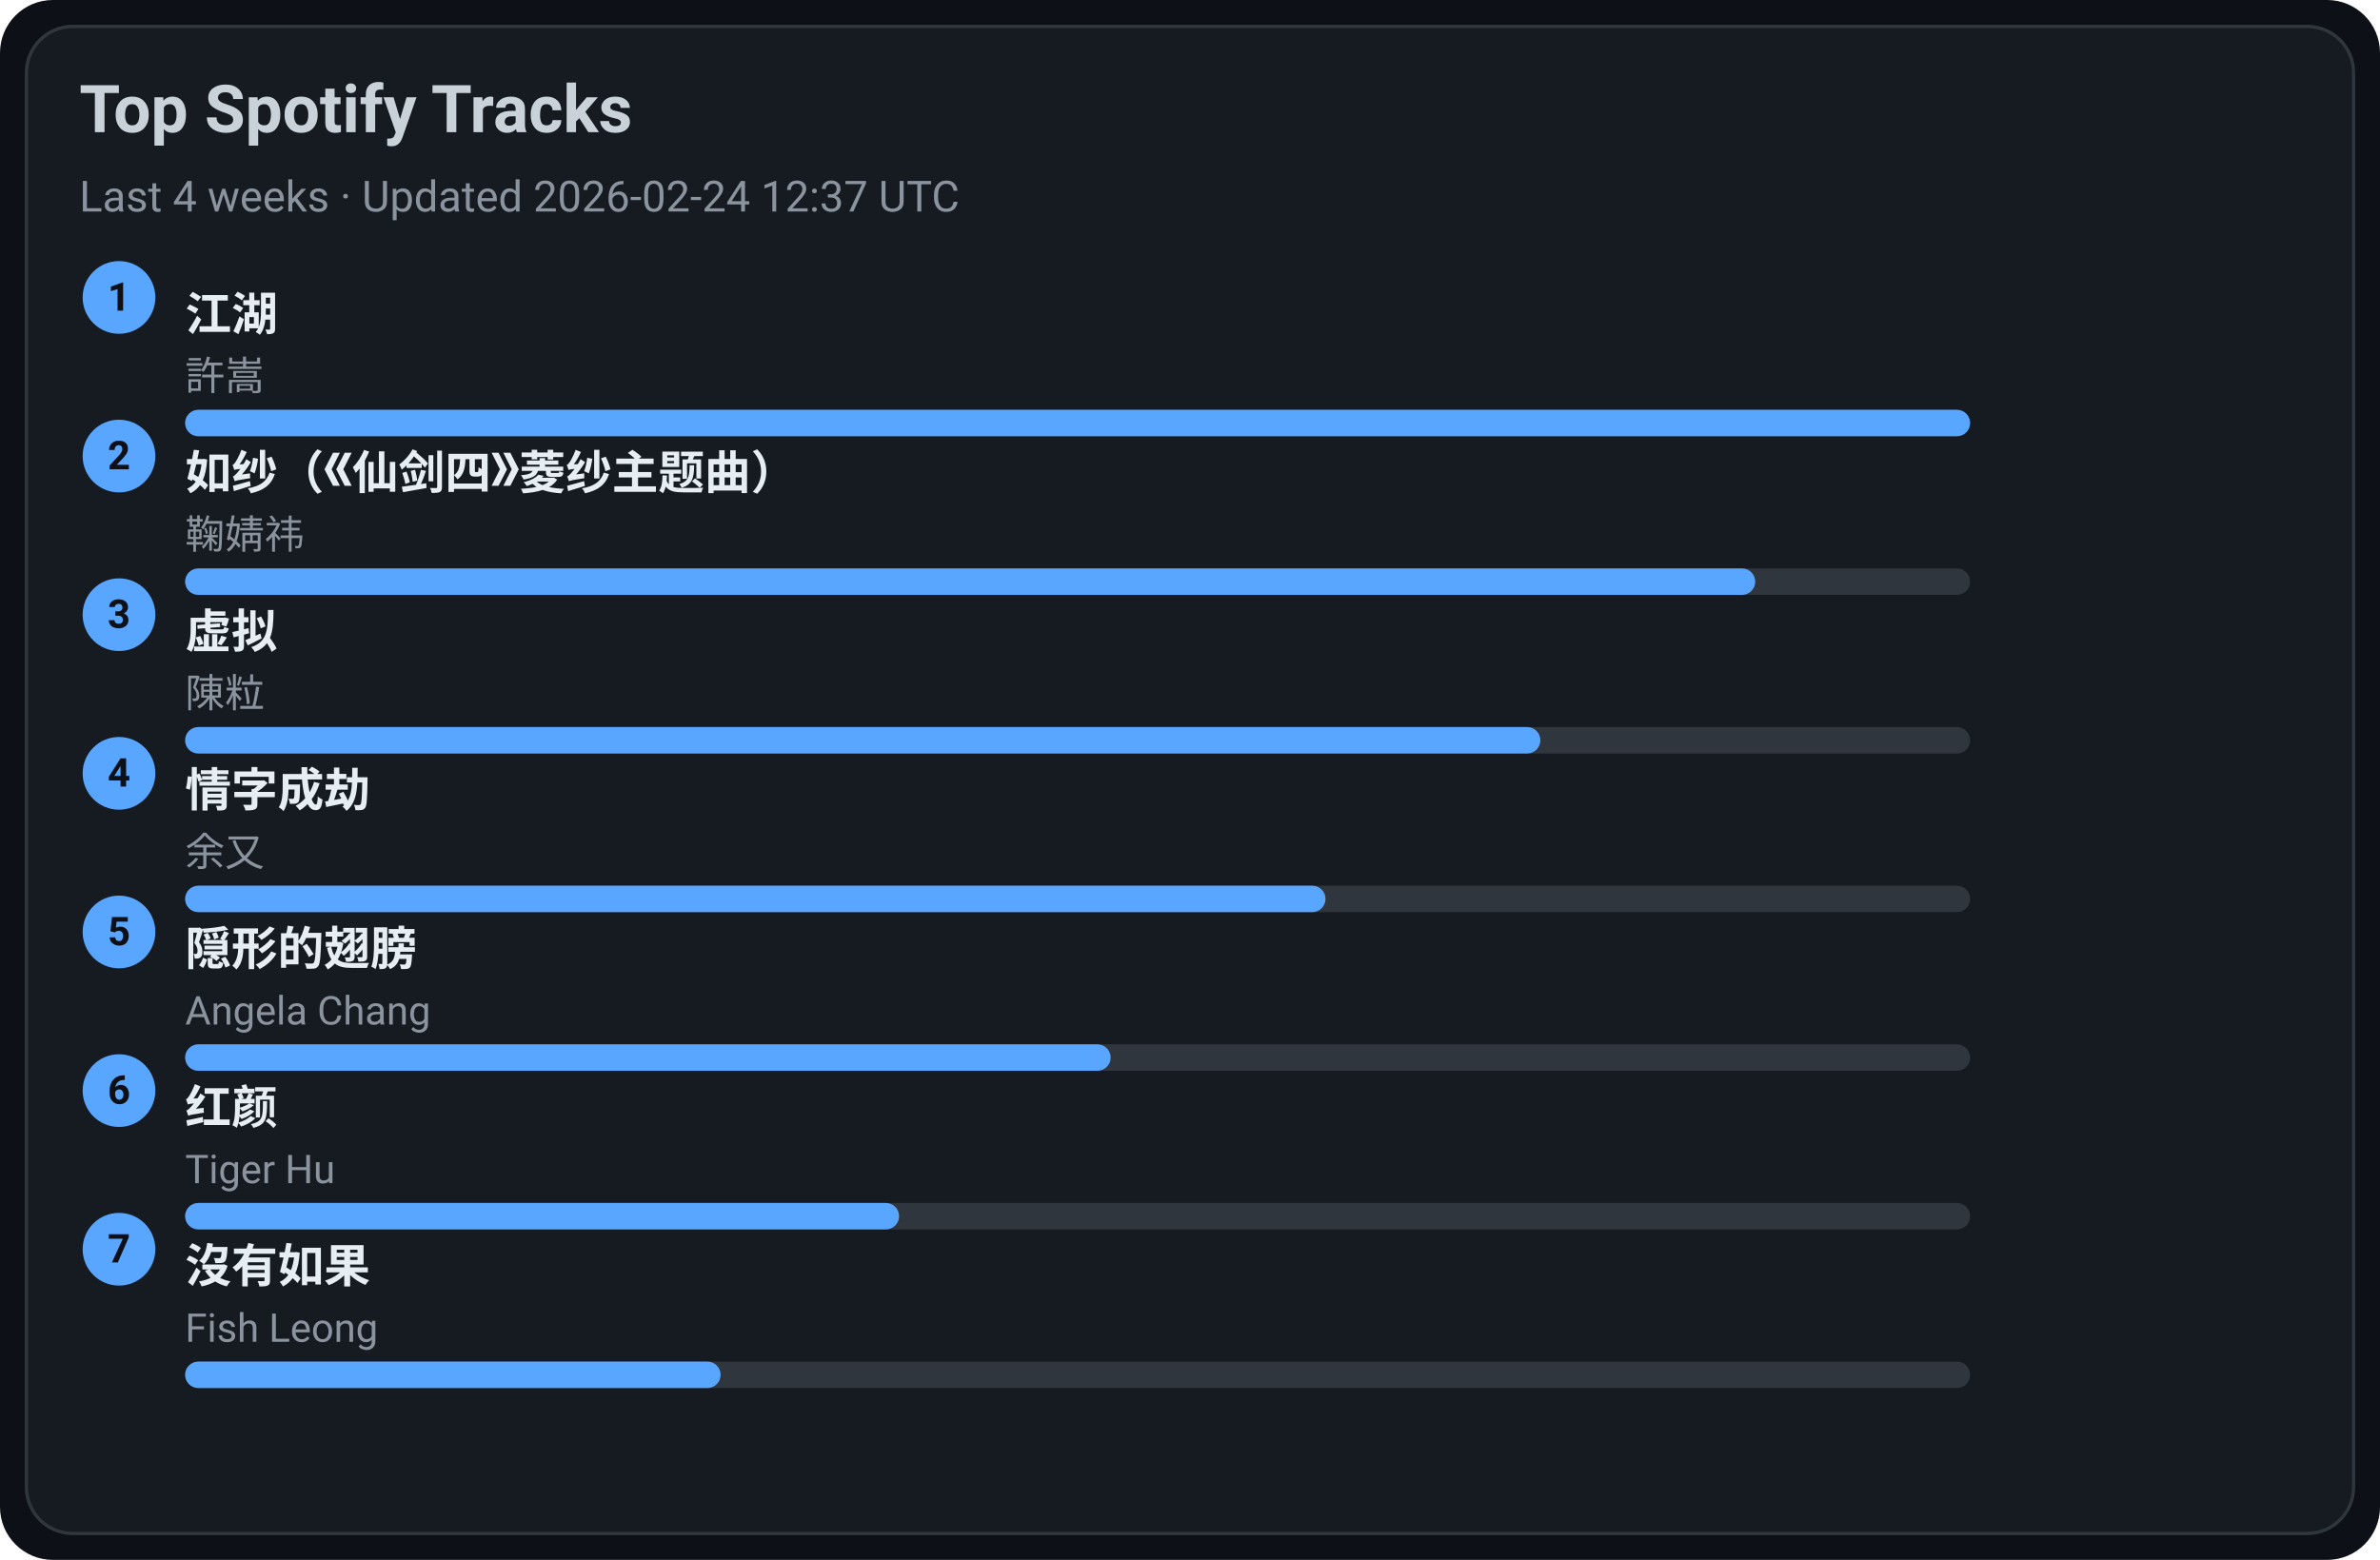
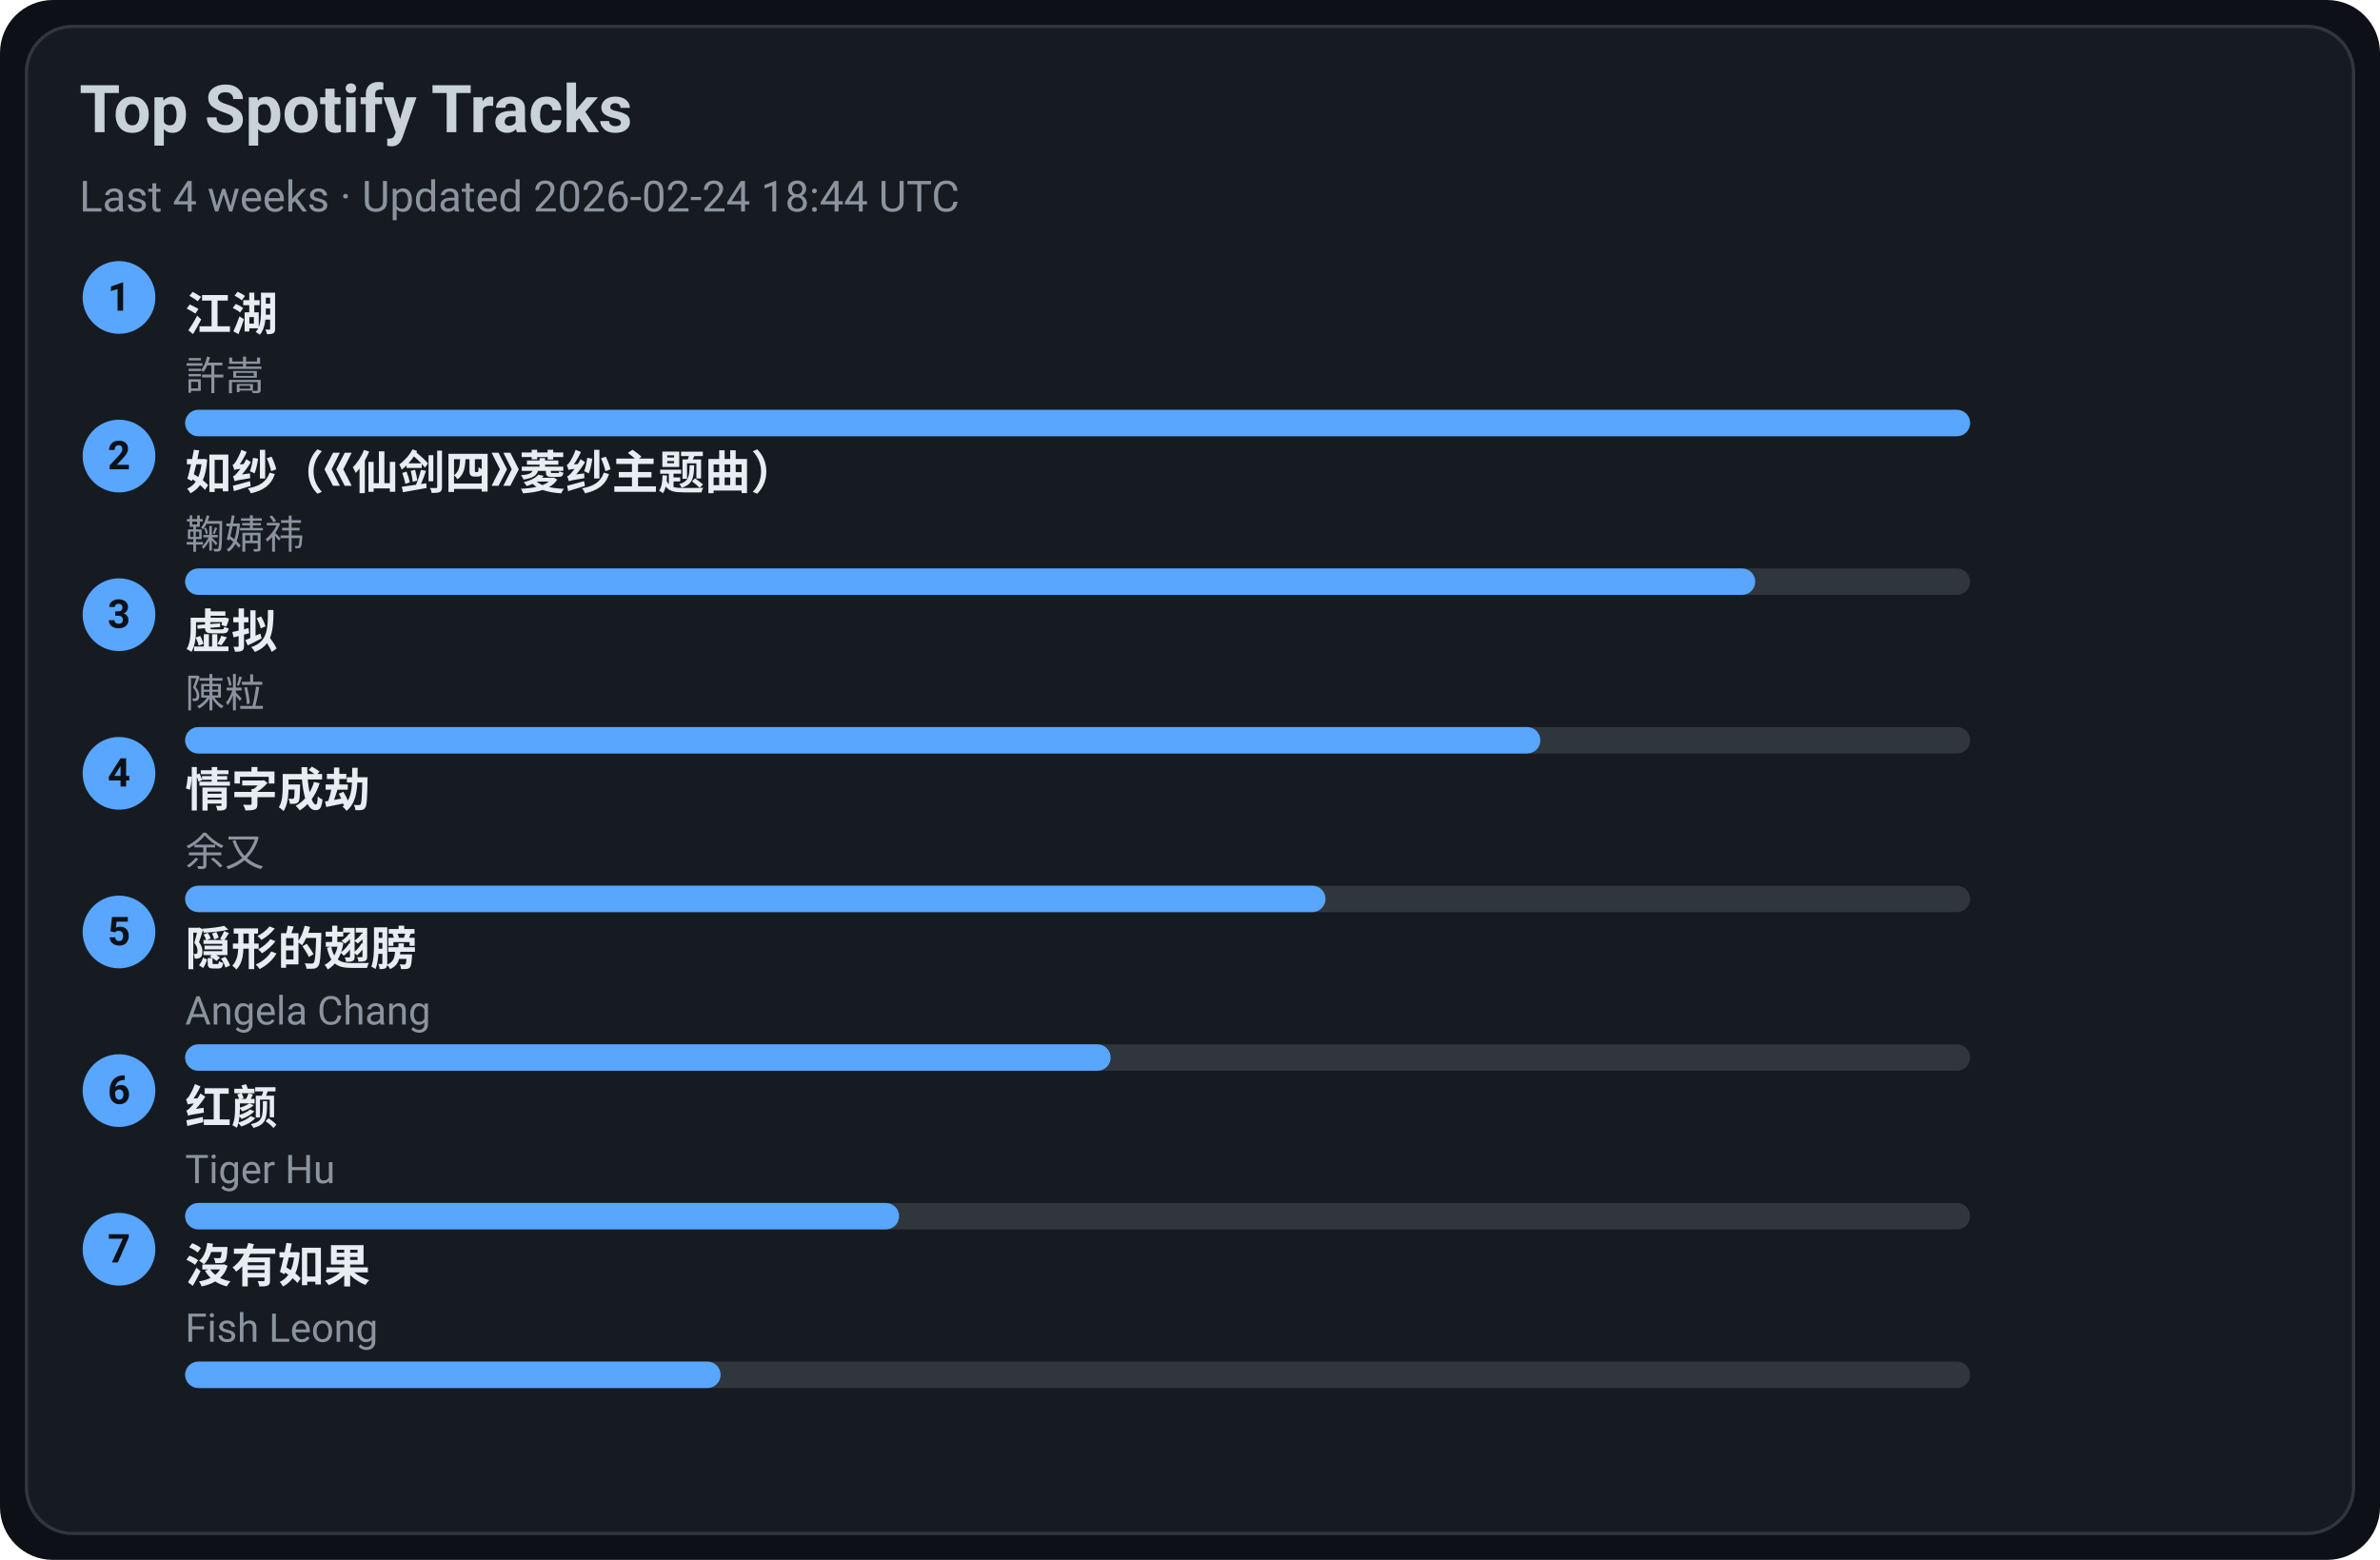
<svg xmlns="http://www.w3.org/2000/svg" width="720" height="472" viewBox="0 0 720 472">
  <style>text{font-family:-apple-system,BlinkMacSystemFont,Segoe UI,Roboto,Ubuntu,Helvetica Neue,Arial,Noto Sans,sans-serif}</style>
  <rect width="720" height="472" rx="16" fill="#0d1117" />
  <rect x="8" y="8" width="704" height="456" rx="14" fill="#161b22" stroke="#30363d" />
  <text x="24" y="40" font-size="20" fill="#c9d1d9" font-weight="600">Top Spotify Tracks</text>
-   <text x="24" y="64" font-size="13" fill="#8b949e">Last 4 weeks · Updated 2026-02-24 12:37 UTC</text>
+   <text x="24" y="64" font-size="13" fill="#8b949e">Last 4 weeks · Updated 2026-02-24 18:44 UTC</text>
  <circle cx="36" cy="90" r="11" fill="#58a6ff" />
  <text x="36" y="94" text-anchor="middle" font-size="12" fill="#0d1117" font-weight="700">1</text>
  <a href="https://open.spotify.com/track/03PCdwqajii1xgp7WIozzC" target="_blank" rel="noopener noreferrer">
    <text x="56" y="100" font-size="14" fill="#e6edf3" font-weight="600">江湖</text>
  </a>
  <text x="56" y="118" font-size="12" fill="#8b949e">許嵩</text>
  <rect x="56" y="124" width="540" height="8" rx="4" fill="#30363d" />
  <rect x="56" y="124" width="540" height="8" rx="4" fill="#58a6ff" />
  <circle cx="36" cy="138" r="11" fill="#58a6ff" />
  <text x="36" y="142" text-anchor="middle" font-size="12" fill="#0d1117" font-weight="700">2</text>
  <a href="https://open.spotify.com/track/69FUNgvEVkNbHq43lgvdme" target="_blank" rel="noopener noreferrer">
    <text x="56" y="148" font-size="14" fill="#e6edf3" font-weight="600">如纱（《仙剑四》菱纱主题曲）</text>
  </a>
  <text x="56" y="166" font-size="12" fill="#8b949e">鞠婧祎</text>
  <rect x="56" y="172" width="540" height="8" rx="4" fill="#30363d" />
  <rect x="56" y="172" width="475" height="8" rx="4" fill="#58a6ff" />
  <circle cx="36" cy="186" r="11" fill="#58a6ff" />
  <text x="36" y="190" text-anchor="middle" font-size="12" fill="#0d1117" font-weight="700">3</text>
  <a href="https://open.spotify.com/track/5l9sg05BhpfsdLfRvjGsAf" target="_blank" rel="noopener noreferrer">
    <text x="56" y="196" font-size="14" fill="#e6edf3" font-weight="600">虚拟</text>
  </a>
  <text x="56" y="214" font-size="12" fill="#8b949e">陳粒</text>
  <rect x="56" y="220" width="540" height="8" rx="4" fill="#30363d" />
  <rect x="56" y="220" width="410" height="8" rx="4" fill="#58a6ff" />
  <circle cx="36" cy="234" r="11" fill="#58a6ff" />
  <text x="36" y="238" text-anchor="middle" font-size="12" fill="#0d1117" font-weight="700">4</text>
  <a href="https://open.spotify.com/track/6PLof7Z5mvbp9im83J4m3m" target="_blank" rel="noopener noreferrer">
    <text x="56" y="244" font-size="14" fill="#e6edf3" font-weight="600">情字成劫</text>
  </a>
  <text x="56" y="262" font-size="12" fill="#8b949e">余又</text>
  <rect x="56" y="268" width="540" height="8" rx="4" fill="#30363d" />
  <rect x="56" y="268" width="345" height="8" rx="4" fill="#58a6ff" />
  <circle cx="36" cy="282" r="11" fill="#58a6ff" />
  <text x="36" y="286" text-anchor="middle" font-size="12" fill="#0d1117" font-weight="700">5</text>
  <a href="https://open.spotify.com/track/6Tv5ukQ3xK8WHxJgWMM6vM" target="_blank" rel="noopener noreferrer">
    <text x="56" y="292" font-size="14" fill="#e6edf3" font-weight="600">隠形的翅膀</text>
  </a>
  <text x="56" y="310" font-size="12" fill="#8b949e">Angela Chang</text>
  <rect x="56" y="316" width="540" height="8" rx="4" fill="#30363d" />
  <rect x="56" y="316" width="280" height="8" rx="4" fill="#58a6ff" />
  <circle cx="36" cy="330" r="11" fill="#58a6ff" />
  <text x="36" y="334" text-anchor="middle" font-size="12" fill="#0d1117" font-weight="700">6</text>
  <a href="https://open.spotify.com/track/6Q7OE4tvrUOIvIDY2EC5Im" target="_blank" rel="noopener noreferrer">
    <text x="56" y="340" font-size="14" fill="#e6edf3" font-weight="600">红颜</text>
  </a>
  <text x="56" y="358" font-size="12" fill="#8b949e">Tiger Hu</text>
  <rect x="56" y="364" width="540" height="8" rx="4" fill="#30363d" />
  <rect x="56" y="364" width="216" height="8" rx="4" fill="#58a6ff" />
  <circle cx="36" cy="378" r="11" fill="#58a6ff" />
  <text x="36" y="382" text-anchor="middle" font-size="12" fill="#0d1117" font-weight="700">7</text>
  <a href="https://open.spotify.com/track/1G9MmoUjo5nC5lB7paaG0l" target="_blank" rel="noopener noreferrer">
    <text x="56" y="388" font-size="14" fill="#e6edf3" font-weight="600">沒有如果</text>
  </a>
  <text x="56" y="406" font-size="12" fill="#8b949e">Fish Leong</text>
  <rect x="56" y="412" width="540" height="8" rx="4" fill="#30363d" />
  <rect x="56" y="412" width="162" height="8" rx="4" fill="#58a6ff" />
</svg>
